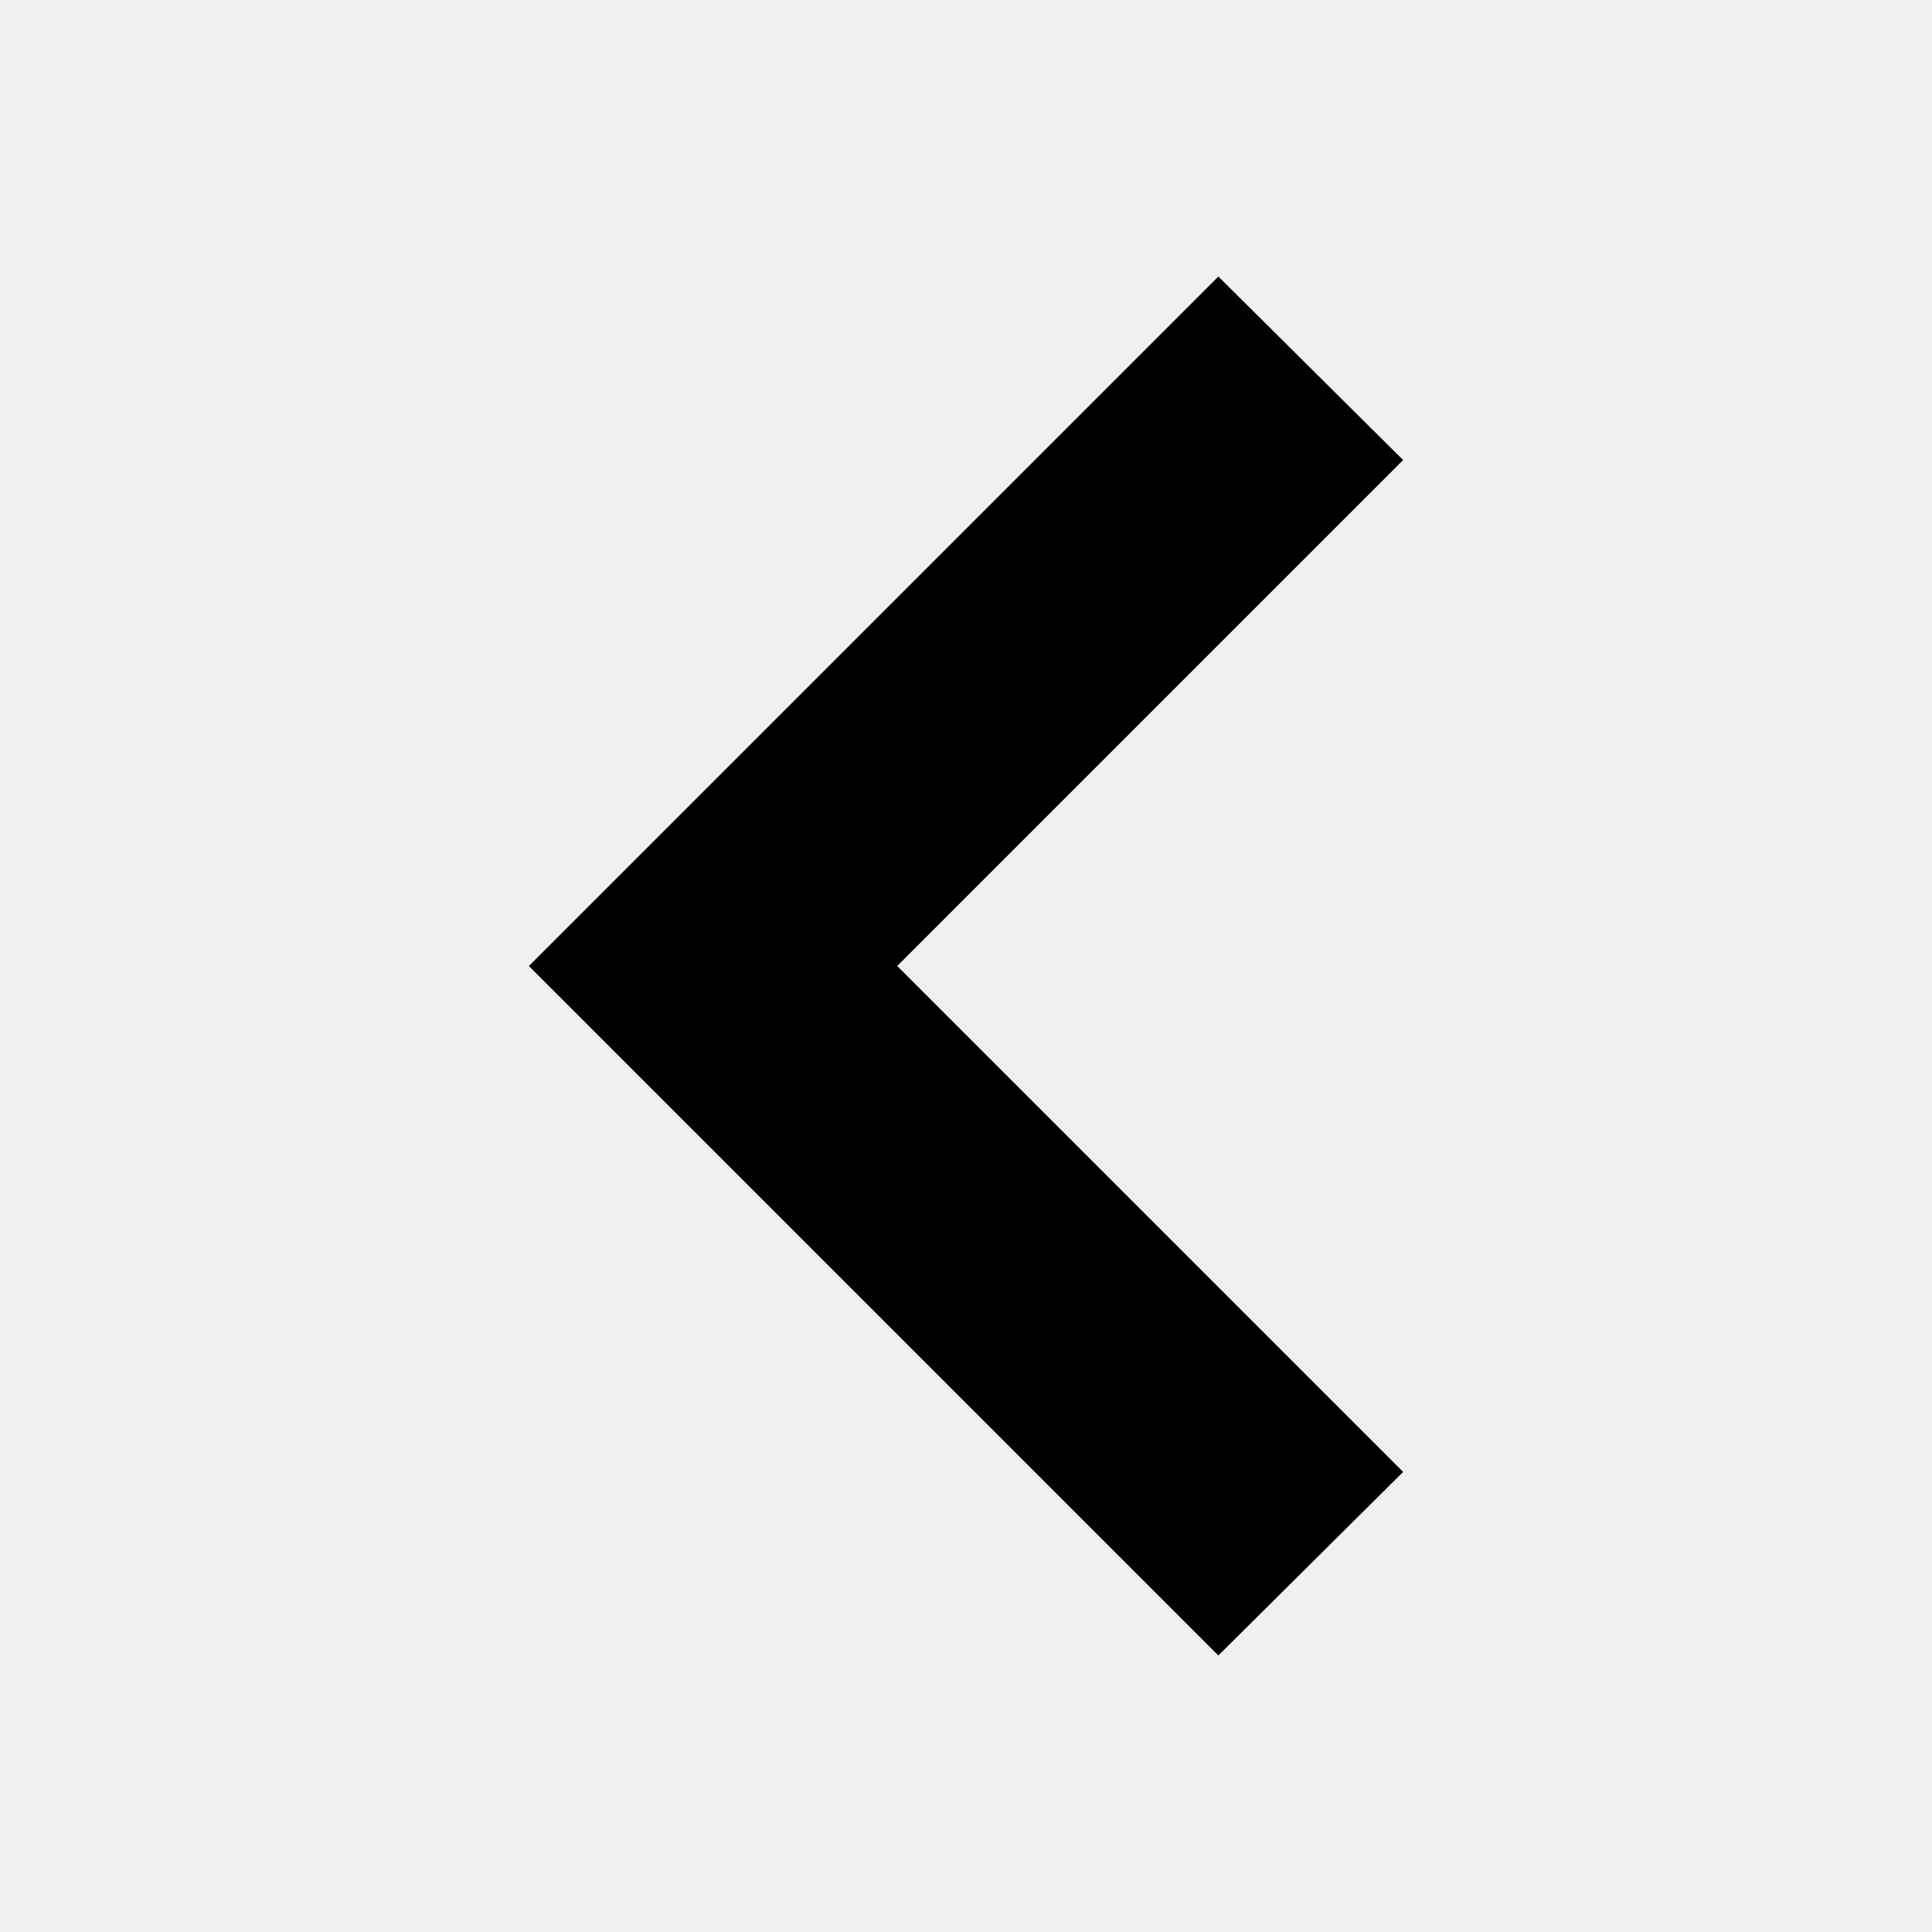
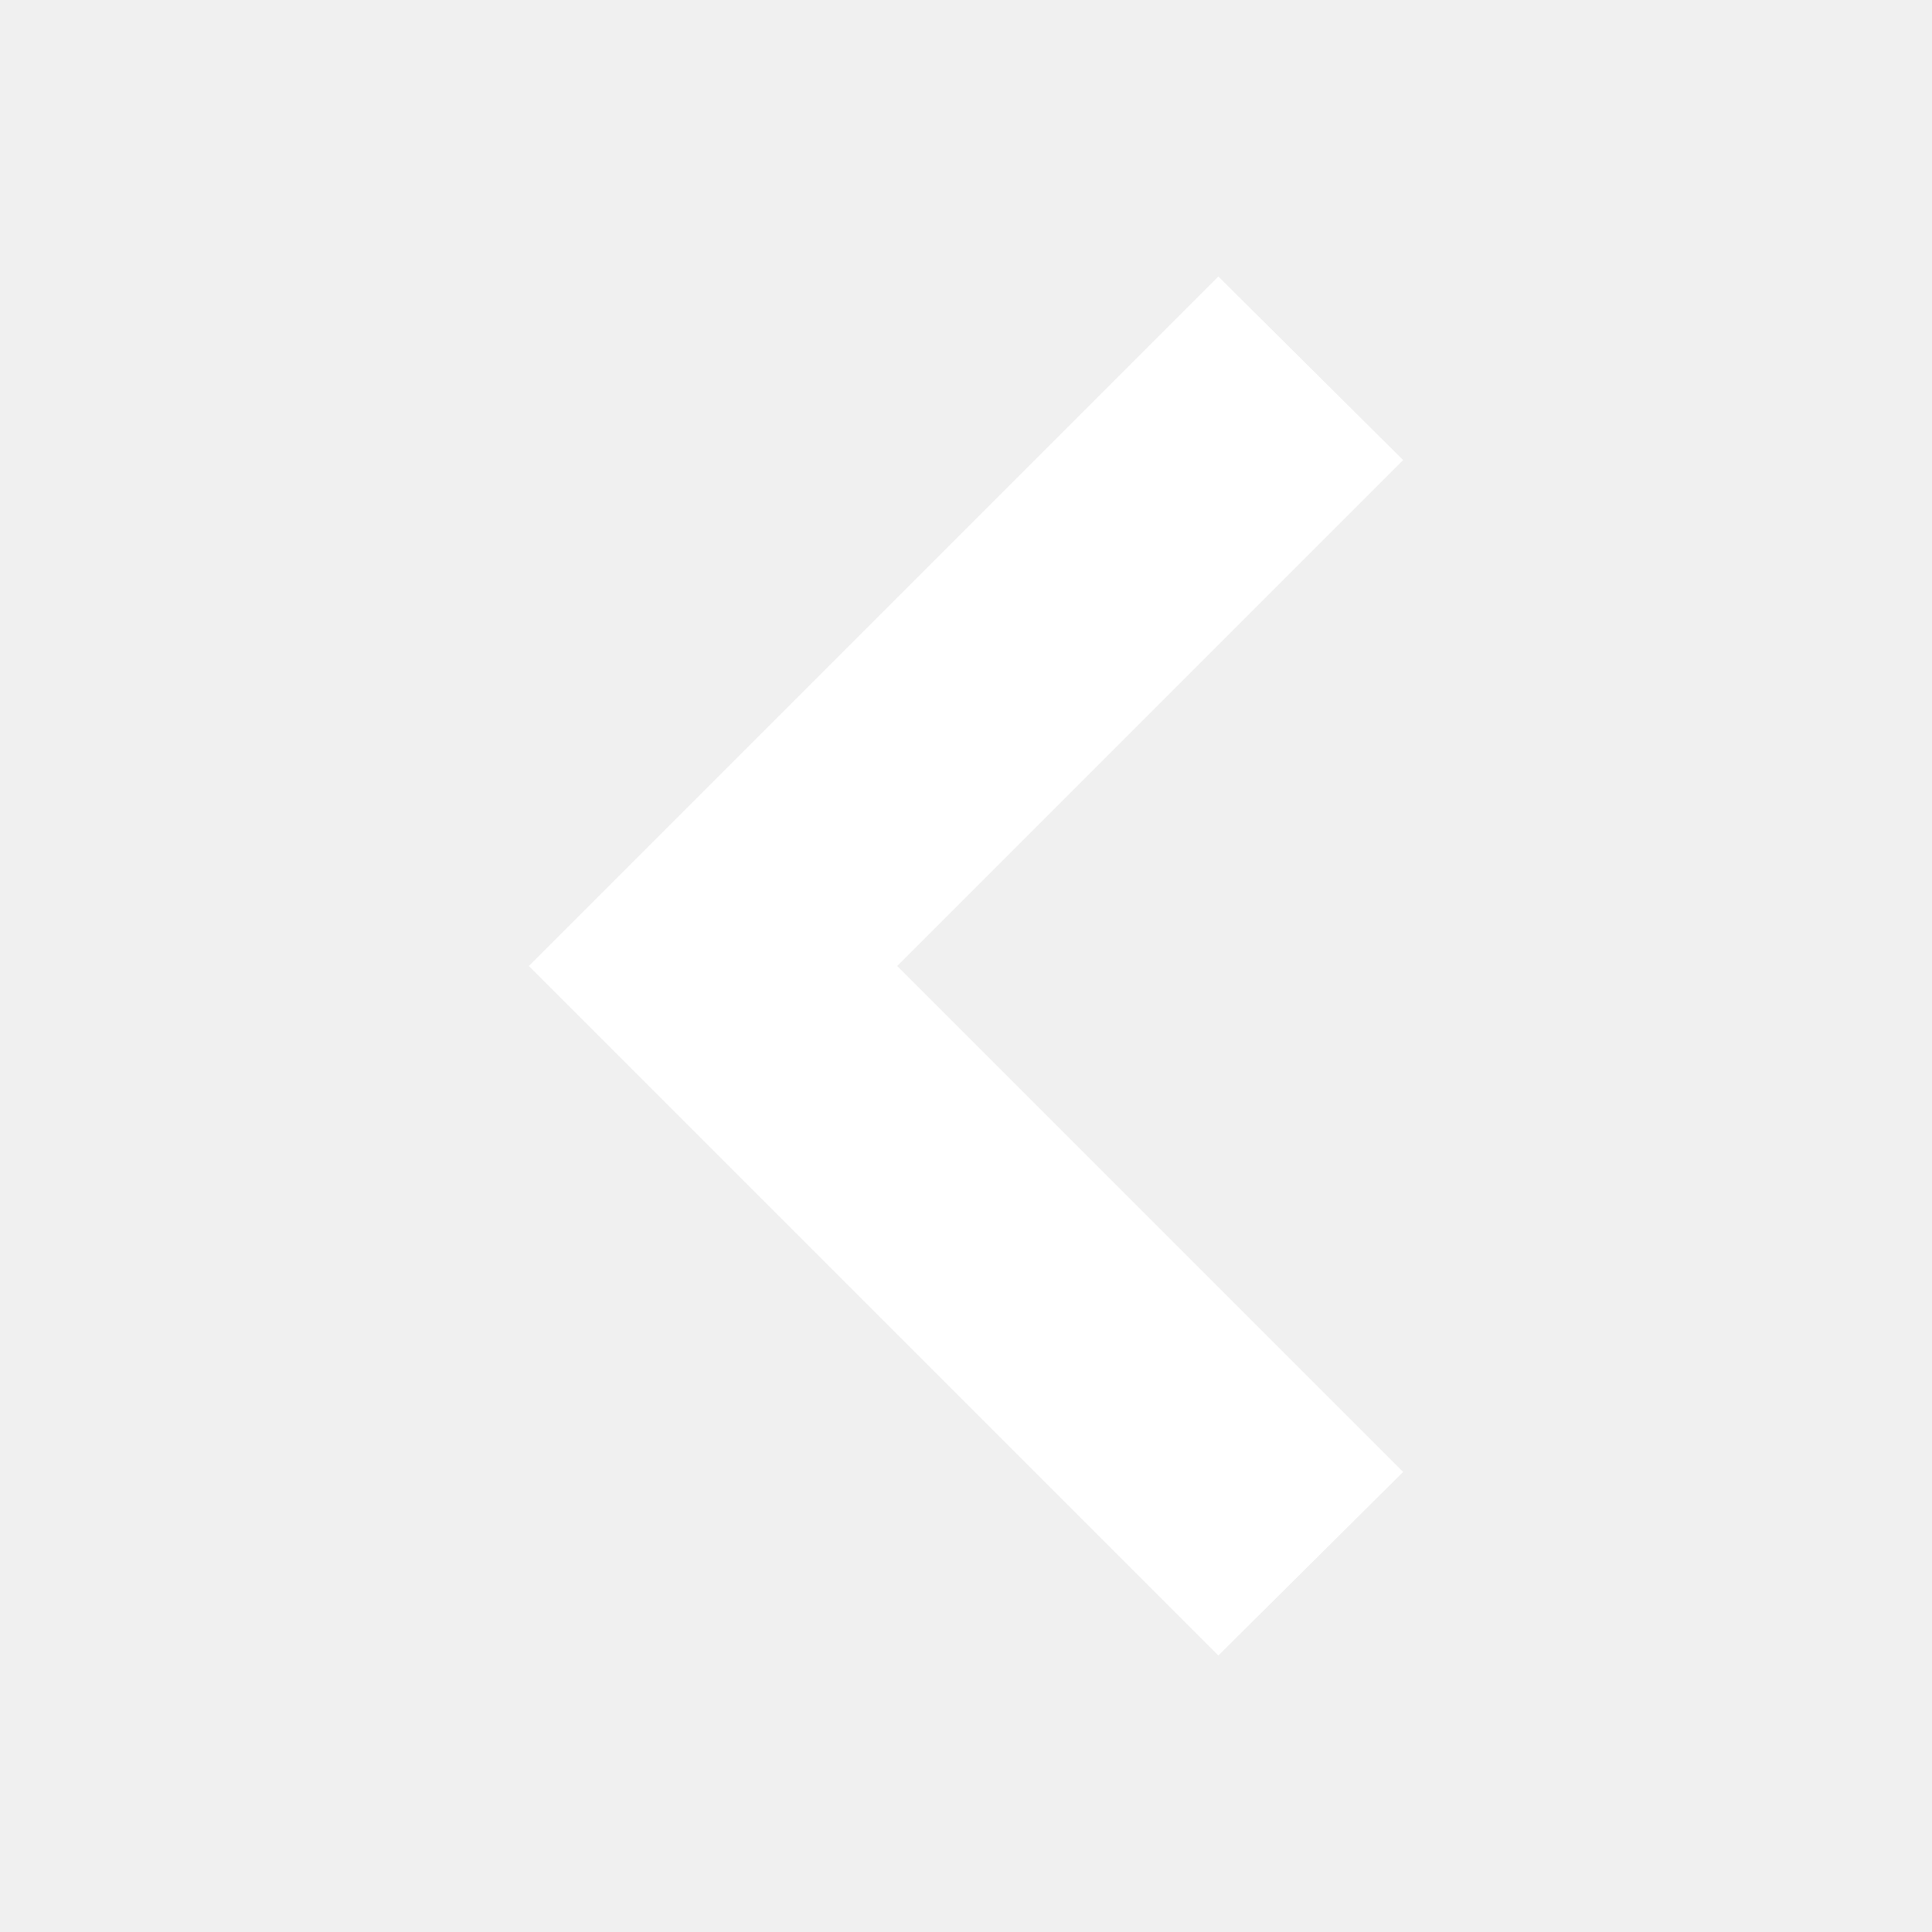
<svg xmlns="http://www.w3.org/2000/svg" id="Layer_1" data-name="Layer 1" viewBox="0 0 16 16">
-   <polygon points="11.62 3.81 7.43 8 11.62 12.19 10.09 13.71 4.38 8 10.09 2.29 11.62 3.81" />
+   <polygon fill="#fff" points="11.62 3.81 7.43 8 11.62 12.19 10.09 13.71 4.38 8 10.09 2.29 11.62 3.81" />
</svg>
